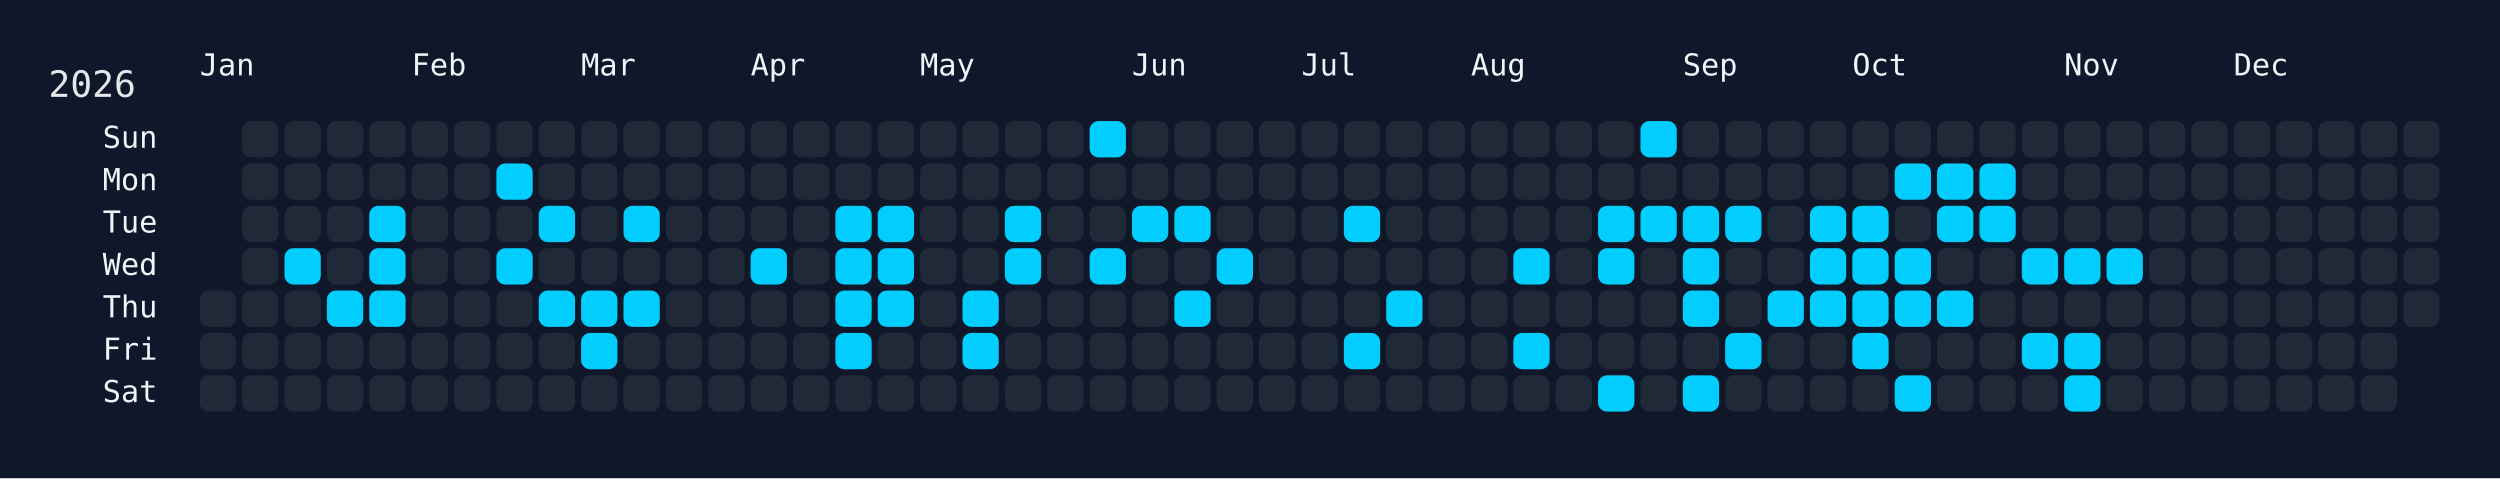
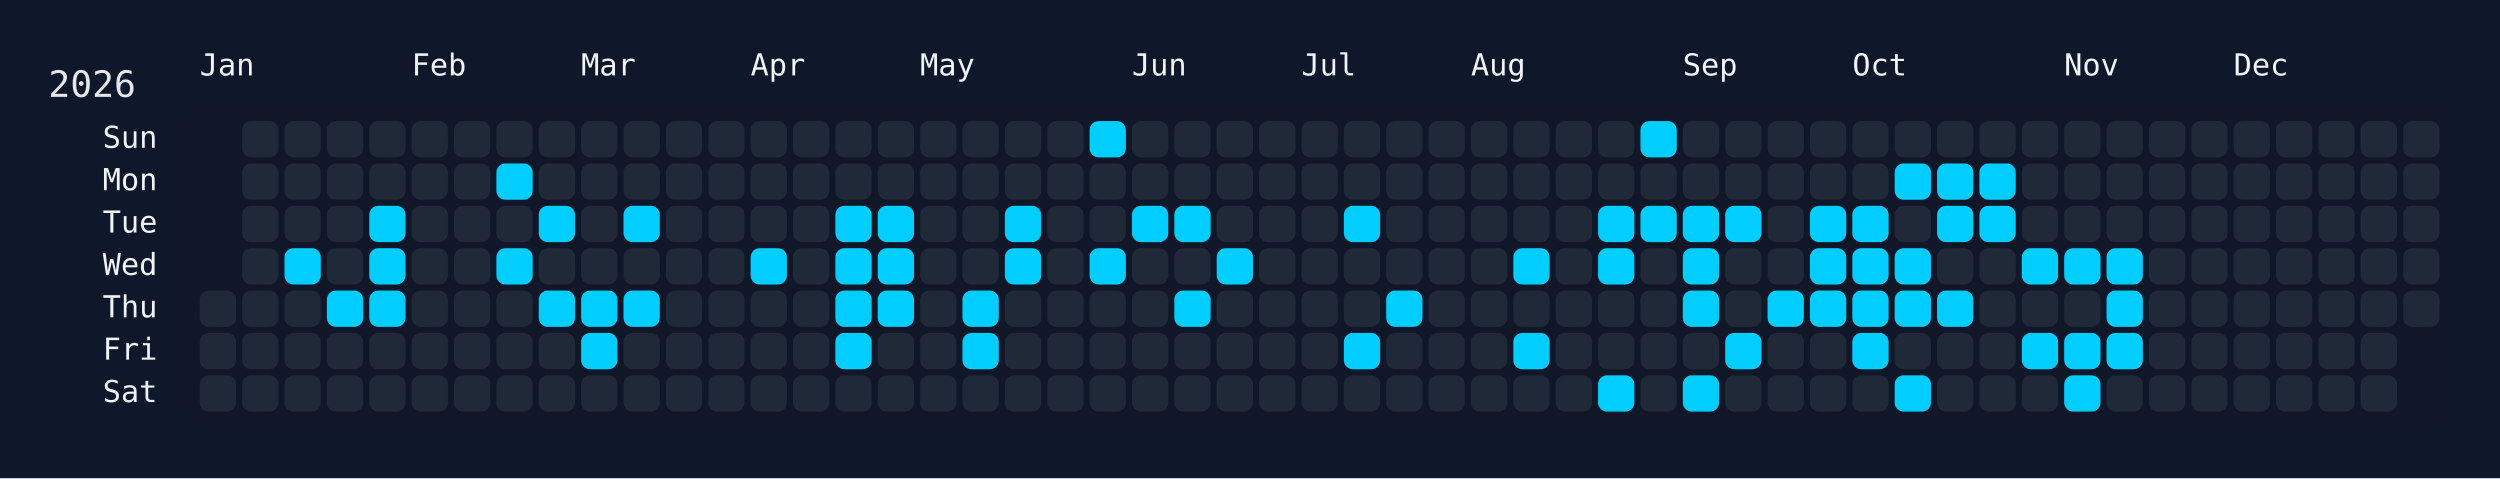
<svg xmlns="http://www.w3.org/2000/svg" width="826" height="158" viewBox="0 0 826 158">
  <rect width="826" height="158" fill="#0f172a" />
  <rect x="60" y="34" width="750" height="108" rx="12" ry="12" fill="rgba(15, 23, 42, 0.8)" />
  <text x="16" y="32" font-size="12" fill="#e5e7eb" font-family="JetBrains Mono, ui-monospace, SFMono-Regular, Menlo, Monaco, Consolas, monospace">2026</text>
  <text x="66" y="18" font-size="10" fill="#f1f5f9" font-family="JetBrains Mono, ui-monospace, SFMono-Regular, Menlo, Monaco, Consolas, monospace" dominant-baseline="hanging">Jan</text>
  <text x="136" y="18" font-size="10" fill="#f1f5f9" font-family="JetBrains Mono, ui-monospace, SFMono-Regular, Menlo, Monaco, Consolas, monospace" dominant-baseline="hanging">Feb</text>
  <text x="192" y="18" font-size="10" fill="#f1f5f9" font-family="JetBrains Mono, ui-monospace, SFMono-Regular, Menlo, Monaco, Consolas, monospace" dominant-baseline="hanging">Mar</text>
  <text x="248" y="18" font-size="10" fill="#f1f5f9" font-family="JetBrains Mono, ui-monospace, SFMono-Regular, Menlo, Monaco, Consolas, monospace" dominant-baseline="hanging">Apr</text>
  <text x="304" y="18" font-size="10" fill="#f1f5f9" font-family="JetBrains Mono, ui-monospace, SFMono-Regular, Menlo, Monaco, Consolas, monospace" dominant-baseline="hanging">May</text>
  <text x="374" y="18" font-size="10" fill="#f1f5f9" font-family="JetBrains Mono, ui-monospace, SFMono-Regular, Menlo, Monaco, Consolas, monospace" dominant-baseline="hanging">Jun</text>
  <text x="430" y="18" font-size="10" fill="#f1f5f9" font-family="JetBrains Mono, ui-monospace, SFMono-Regular, Menlo, Monaco, Consolas, monospace" dominant-baseline="hanging">Jul</text>
  <text x="486" y="18" font-size="10" fill="#f1f5f9" font-family="JetBrains Mono, ui-monospace, SFMono-Regular, Menlo, Monaco, Consolas, monospace" dominant-baseline="hanging">Aug</text>
  <text x="556" y="18" font-size="10" fill="#f1f5f9" font-family="JetBrains Mono, ui-monospace, SFMono-Regular, Menlo, Monaco, Consolas, monospace" dominant-baseline="hanging">Sep</text>
  <text x="612" y="18" font-size="10" fill="#f1f5f9" font-family="JetBrains Mono, ui-monospace, SFMono-Regular, Menlo, Monaco, Consolas, monospace" dominant-baseline="hanging">Oct</text>
  <text x="682" y="18" font-size="10" fill="#f1f5f9" font-family="JetBrains Mono, ui-monospace, SFMono-Regular, Menlo, Monaco, Consolas, monospace" dominant-baseline="hanging">Nov</text>
  <text x="738" y="18" font-size="10" fill="#f1f5f9" font-family="JetBrains Mono, ui-monospace, SFMono-Regular, Menlo, Monaco, Consolas, monospace" dominant-baseline="hanging">Dec</text>
  <text x="52" y="46.0" font-size="10" fill="#f1f5f9" font-family="JetBrains Mono, ui-monospace, SFMono-Regular, Menlo, Monaco, Consolas, monospace" text-anchor="end" dominant-baseline="middle">Sun</text>
  <text x="52" y="60.0" font-size="10" fill="#f1f5f9" font-family="JetBrains Mono, ui-monospace, SFMono-Regular, Menlo, Monaco, Consolas, monospace" text-anchor="end" dominant-baseline="middle">Mon</text>
  <text x="52" y="74.0" font-size="10" fill="#f1f5f9" font-family="JetBrains Mono, ui-monospace, SFMono-Regular, Menlo, Monaco, Consolas, monospace" text-anchor="end" dominant-baseline="middle">Tue</text>
  <text x="52" y="88.0" font-size="10" fill="#f1f5f9" font-family="JetBrains Mono, ui-monospace, SFMono-Regular, Menlo, Monaco, Consolas, monospace" text-anchor="end" dominant-baseline="middle">Wed</text>
  <text x="52" y="102.0" font-size="10" fill="#f1f5f9" font-family="JetBrains Mono, ui-monospace, SFMono-Regular, Menlo, Monaco, Consolas, monospace" text-anchor="end" dominant-baseline="middle">Thu</text>
  <text x="52" y="116.0" font-size="10" fill="#f1f5f9" font-family="JetBrains Mono, ui-monospace, SFMono-Regular, Menlo, Monaco, Consolas, monospace" text-anchor="end" dominant-baseline="middle">Fri</text>
  <text x="52" y="130.0" font-size="10" fill="#f1f5f9" font-family="JetBrains Mono, ui-monospace, SFMono-Regular, Menlo, Monaco, Consolas, monospace" text-anchor="end" dominant-baseline="middle">Sat</text>
  <g transform="translate(66,40)">
    <rect x="0" y="56" width="12" height="12" rx="3" ry="3" fill="#1f2937" data-date="2026-01-01" />
    <rect x="0" y="70" width="12" height="12" rx="3" ry="3" fill="#1f2937" data-date="2026-01-02" />
    <rect x="0" y="84" width="12" height="12" rx="3" ry="3" fill="#1f2937" data-date="2026-01-03" />
    <rect x="14" y="0" width="12" height="12" rx="3" ry="3" fill="#1f2937" data-date="2026-01-04" />
    <rect x="14" y="14" width="12" height="12" rx="3" ry="3" fill="#1f2937" data-date="2026-01-05" />
    <rect x="14" y="28" width="12" height="12" rx="3" ry="3" fill="#1f2937" data-date="2026-01-06" />
    <rect x="14" y="42" width="12" height="12" rx="3" ry="3" fill="#1f2937" data-date="2026-01-07" />
    <rect x="14" y="56" width="12" height="12" rx="3" ry="3" fill="#1f2937" data-date="2026-01-08" />
    <rect x="14" y="70" width="12" height="12" rx="3" ry="3" fill="#1f2937" data-date="2026-01-09" />
    <rect x="14" y="84" width="12" height="12" rx="3" ry="3" fill="#1f2937" data-date="2026-01-10" />
    <rect x="28" y="0" width="12" height="12" rx="3" ry="3" fill="#1f2937" data-date="2026-01-11" />
    <rect x="28" y="14" width="12" height="12" rx="3" ry="3" fill="#1f2937" data-date="2026-01-12" />
    <rect x="28" y="28" width="12" height="12" rx="3" ry="3" fill="#1f2937" data-date="2026-01-13" />
    <rect x="28" y="42" width="12" height="12" rx="3" ry="3" fill="#01cdfe" data-date="2026-01-14" />
    <rect x="28" y="56" width="12" height="12" rx="3" ry="3" fill="#1f2937" data-date="2026-01-15" />
    <rect x="28" y="70" width="12" height="12" rx="3" ry="3" fill="#1f2937" data-date="2026-01-16" />
    <rect x="28" y="84" width="12" height="12" rx="3" ry="3" fill="#1f2937" data-date="2026-01-17" />
    <rect x="42" y="0" width="12" height="12" rx="3" ry="3" fill="#1f2937" data-date="2026-01-18" />
    <rect x="42" y="14" width="12" height="12" rx="3" ry="3" fill="#1f2937" data-date="2026-01-19" />
    <rect x="42" y="28" width="12" height="12" rx="3" ry="3" fill="#1f2937" data-date="2026-01-20" />
    <rect x="42" y="42" width="12" height="12" rx="3" ry="3" fill="#1f2937" data-date="2026-01-21" />
    <rect x="42" y="56" width="12" height="12" rx="3" ry="3" fill="#01cdfe" data-date="2026-01-22" />
    <rect x="42" y="70" width="12" height="12" rx="3" ry="3" fill="#1f2937" data-date="2026-01-23" />
    <rect x="42" y="84" width="12" height="12" rx="3" ry="3" fill="#1f2937" data-date="2026-01-24" />
    <rect x="56" y="0" width="12" height="12" rx="3" ry="3" fill="#1f2937" data-date="2026-01-25" />
    <rect x="56" y="14" width="12" height="12" rx="3" ry="3" fill="#1f2937" data-date="2026-01-26" />
    <rect x="56" y="28" width="12" height="12" rx="3" ry="3" fill="#01cdfe" data-date="2026-01-27" />
    <rect x="56" y="42" width="12" height="12" rx="3" ry="3" fill="#01cdfe" data-date="2026-01-28" />
    <rect x="56" y="56" width="12" height="12" rx="3" ry="3" fill="#01cdfe" data-date="2026-01-29" />
    <rect x="56" y="70" width="12" height="12" rx="3" ry="3" fill="#1f2937" data-date="2026-01-30" />
    <rect x="56" y="84" width="12" height="12" rx="3" ry="3" fill="#1f2937" data-date="2026-01-31" />
    <rect x="70" y="0" width="12" height="12" rx="3" ry="3" fill="#1f2937" data-date="2026-02-01" />
    <rect x="70" y="14" width="12" height="12" rx="3" ry="3" fill="#1f2937" data-date="2026-02-02" />
    <rect x="70" y="28" width="12" height="12" rx="3" ry="3" fill="#1f2937" data-date="2026-02-03" />
    <rect x="70" y="42" width="12" height="12" rx="3" ry="3" fill="#1f2937" data-date="2026-02-04" />
    <rect x="70" y="56" width="12" height="12" rx="3" ry="3" fill="#1f2937" data-date="2026-02-05" />
    <rect x="70" y="70" width="12" height="12" rx="3" ry="3" fill="#1f2937" data-date="2026-02-06" />
    <rect x="70" y="84" width="12" height="12" rx="3" ry="3" fill="#1f2937" data-date="2026-02-07" />
    <rect x="84" y="0" width="12" height="12" rx="3" ry="3" fill="#1f2937" data-date="2026-02-08" />
    <rect x="84" y="14" width="12" height="12" rx="3" ry="3" fill="#1f2937" data-date="2026-02-09" />
    <rect x="84" y="28" width="12" height="12" rx="3" ry="3" fill="#1f2937" data-date="2026-02-10" />
    <rect x="84" y="42" width="12" height="12" rx="3" ry="3" fill="#1f2937" data-date="2026-02-11" />
    <rect x="84" y="56" width="12" height="12" rx="3" ry="3" fill="#1f2937" data-date="2026-02-12" />
    <rect x="84" y="70" width="12" height="12" rx="3" ry="3" fill="#1f2937" data-date="2026-02-13" />
    <rect x="84" y="84" width="12" height="12" rx="3" ry="3" fill="#1f2937" data-date="2026-02-14" />
    <rect x="98" y="0" width="12" height="12" rx="3" ry="3" fill="#1f2937" data-date="2026-02-15" />
    <rect x="98" y="14" width="12" height="12" rx="3" ry="3" fill="#01cdfe" data-date="2026-02-16" />
    <rect x="98" y="28" width="12" height="12" rx="3" ry="3" fill="#1f2937" data-date="2026-02-17" />
    <rect x="98" y="42" width="12" height="12" rx="3" ry="3" fill="#01cdfe" data-date="2026-02-18" />
    <rect x="98" y="56" width="12" height="12" rx="3" ry="3" fill="#1f2937" data-date="2026-02-19" />
    <rect x="98" y="70" width="12" height="12" rx="3" ry="3" fill="#1f2937" data-date="2026-02-20" />
    <rect x="98" y="84" width="12" height="12" rx="3" ry="3" fill="#1f2937" data-date="2026-02-21" />
    <rect x="112" y="0" width="12" height="12" rx="3" ry="3" fill="#1f2937" data-date="2026-02-22" />
    <rect x="112" y="14" width="12" height="12" rx="3" ry="3" fill="#1f2937" data-date="2026-02-23" />
    <rect x="112" y="28" width="12" height="12" rx="3" ry="3" fill="#01cdfe" data-date="2026-02-24" />
    <rect x="112" y="42" width="12" height="12" rx="3" ry="3" fill="#1f2937" data-date="2026-02-25" />
    <rect x="112" y="56" width="12" height="12" rx="3" ry="3" fill="#01cdfe" data-date="2026-02-26" />
    <rect x="112" y="70" width="12" height="12" rx="3" ry="3" fill="#1f2937" data-date="2026-02-27" />
    <rect x="112" y="84" width="12" height="12" rx="3" ry="3" fill="#1f2937" data-date="2026-02-28" />
    <rect x="126" y="0" width="12" height="12" rx="3" ry="3" fill="#1f2937" data-date="2026-03-01" />
    <rect x="126" y="14" width="12" height="12" rx="3" ry="3" fill="#1f2937" data-date="2026-03-02" />
    <rect x="126" y="28" width="12" height="12" rx="3" ry="3" fill="#1f2937" data-date="2026-03-03" />
    <rect x="126" y="42" width="12" height="12" rx="3" ry="3" fill="#1f2937" data-date="2026-03-04" />
    <rect x="126" y="56" width="12" height="12" rx="3" ry="3" fill="#01cdfe" data-date="2026-03-05" />
    <rect x="126" y="70" width="12" height="12" rx="3" ry="3" fill="#01cdfe" data-date="2026-03-06" />
    <rect x="126" y="84" width="12" height="12" rx="3" ry="3" fill="#1f2937" data-date="2026-03-07" />
    <rect x="140" y="0" width="12" height="12" rx="3" ry="3" fill="#1f2937" data-date="2026-03-08" />
    <rect x="140" y="14" width="12" height="12" rx="3" ry="3" fill="#1f2937" data-date="2026-03-09" />
    <rect x="140" y="28" width="12" height="12" rx="3" ry="3" fill="#01cdfe" data-date="2026-03-10" />
    <rect x="140" y="42" width="12" height="12" rx="3" ry="3" fill="#1f2937" data-date="2026-03-11" />
    <rect x="140" y="56" width="12" height="12" rx="3" ry="3" fill="#01cdfe" data-date="2026-03-12" />
    <rect x="140" y="70" width="12" height="12" rx="3" ry="3" fill="#1f2937" data-date="2026-03-13" />
    <rect x="140" y="84" width="12" height="12" rx="3" ry="3" fill="#1f2937" data-date="2026-03-14" />
    <rect x="154" y="0" width="12" height="12" rx="3" ry="3" fill="#1f2937" data-date="2026-03-15" />
    <rect x="154" y="14" width="12" height="12" rx="3" ry="3" fill="#1f2937" data-date="2026-03-16" />
    <rect x="154" y="28" width="12" height="12" rx="3" ry="3" fill="#1f2937" data-date="2026-03-17" />
    <rect x="154" y="42" width="12" height="12" rx="3" ry="3" fill="#1f2937" data-date="2026-03-18" />
    <rect x="154" y="56" width="12" height="12" rx="3" ry="3" fill="#1f2937" data-date="2026-03-19" />
    <rect x="154" y="70" width="12" height="12" rx="3" ry="3" fill="#1f2937" data-date="2026-03-20" />
    <rect x="154" y="84" width="12" height="12" rx="3" ry="3" fill="#1f2937" data-date="2026-03-21" />
    <rect x="168" y="0" width="12" height="12" rx="3" ry="3" fill="#1f2937" data-date="2026-03-22" />
    <rect x="168" y="14" width="12" height="12" rx="3" ry="3" fill="#1f2937" data-date="2026-03-23" />
    <rect x="168" y="28" width="12" height="12" rx="3" ry="3" fill="#1f2937" data-date="2026-03-24" />
    <rect x="168" y="42" width="12" height="12" rx="3" ry="3" fill="#1f2937" data-date="2026-03-25" />
    <rect x="168" y="56" width="12" height="12" rx="3" ry="3" fill="#1f2937" data-date="2026-03-26" />
    <rect x="168" y="70" width="12" height="12" rx="3" ry="3" fill="#1f2937" data-date="2026-03-27" />
    <rect x="168" y="84" width="12" height="12" rx="3" ry="3" fill="#1f2937" data-date="2026-03-28" />
    <rect x="182" y="0" width="12" height="12" rx="3" ry="3" fill="#1f2937" data-date="2026-03-29" />
    <rect x="182" y="14" width="12" height="12" rx="3" ry="3" fill="#1f2937" data-date="2026-03-30" />
    <rect x="182" y="28" width="12" height="12" rx="3" ry="3" fill="#1f2937" data-date="2026-03-31" />
    <rect x="182" y="42" width="12" height="12" rx="3" ry="3" fill="#01cdfe" data-date="2026-04-01" />
    <rect x="182" y="56" width="12" height="12" rx="3" ry="3" fill="#1f2937" data-date="2026-04-02" />
    <rect x="182" y="70" width="12" height="12" rx="3" ry="3" fill="#1f2937" data-date="2026-04-03" />
    <rect x="182" y="84" width="12" height="12" rx="3" ry="3" fill="#1f2937" data-date="2026-04-04" />
    <rect x="196" y="0" width="12" height="12" rx="3" ry="3" fill="#1f2937" data-date="2026-04-05" />
    <rect x="196" y="14" width="12" height="12" rx="3" ry="3" fill="#1f2937" data-date="2026-04-06" />
    <rect x="196" y="28" width="12" height="12" rx="3" ry="3" fill="#1f2937" data-date="2026-04-07" />
    <rect x="196" y="42" width="12" height="12" rx="3" ry="3" fill="#1f2937" data-date="2026-04-08" />
    <rect x="196" y="56" width="12" height="12" rx="3" ry="3" fill="#1f2937" data-date="2026-04-09" />
    <rect x="196" y="70" width="12" height="12" rx="3" ry="3" fill="#1f2937" data-date="2026-04-10" />
    <rect x="196" y="84" width="12" height="12" rx="3" ry="3" fill="#1f2937" data-date="2026-04-11" />
    <rect x="210" y="0" width="12" height="12" rx="3" ry="3" fill="#1f2937" data-date="2026-04-12" />
    <rect x="210" y="14" width="12" height="12" rx="3" ry="3" fill="#1f2937" data-date="2026-04-13" />
    <rect x="210" y="28" width="12" height="12" rx="3" ry="3" fill="#01cdfe" data-date="2026-04-14" />
    <rect x="210" y="42" width="12" height="12" rx="3" ry="3" fill="#01cdfe" data-date="2026-04-15" />
    <rect x="210" y="56" width="12" height="12" rx="3" ry="3" fill="#01cdfe" data-date="2026-04-16" />
    <rect x="210" y="70" width="12" height="12" rx="3" ry="3" fill="#01cdfe" data-date="2026-04-17" />
    <rect x="210" y="84" width="12" height="12" rx="3" ry="3" fill="#1f2937" data-date="2026-04-18" />
    <rect x="224" y="0" width="12" height="12" rx="3" ry="3" fill="#1f2937" data-date="2026-04-19" />
    <rect x="224" y="14" width="12" height="12" rx="3" ry="3" fill="#1f2937" data-date="2026-04-20" />
    <rect x="224" y="28" width="12" height="12" rx="3" ry="3" fill="#01cdfe" data-date="2026-04-21" />
    <rect x="224" y="42" width="12" height="12" rx="3" ry="3" fill="#01cdfe" data-date="2026-04-22" />
    <rect x="224" y="56" width="12" height="12" rx="3" ry="3" fill="#01cdfe" data-date="2026-04-23" />
    <rect x="224" y="70" width="12" height="12" rx="3" ry="3" fill="#1f2937" data-date="2026-04-24" />
    <rect x="224" y="84" width="12" height="12" rx="3" ry="3" fill="#1f2937" data-date="2026-04-25" />
    <rect x="238" y="0" width="12" height="12" rx="3" ry="3" fill="#1f2937" data-date="2026-04-26" />
    <rect x="238" y="14" width="12" height="12" rx="3" ry="3" fill="#1f2937" data-date="2026-04-27" />
    <rect x="238" y="28" width="12" height="12" rx="3" ry="3" fill="#1f2937" data-date="2026-04-28" />
    <rect x="238" y="42" width="12" height="12" rx="3" ry="3" fill="#1f2937" data-date="2026-04-29" />
    <rect x="238" y="56" width="12" height="12" rx="3" ry="3" fill="#1f2937" data-date="2026-04-30" />
    <rect x="238" y="70" width="12" height="12" rx="3" ry="3" fill="#1f2937" data-date="2026-05-01" />
    <rect x="238" y="84" width="12" height="12" rx="3" ry="3" fill="#1f2937" data-date="2026-05-02" />
    <rect x="252" y="0" width="12" height="12" rx="3" ry="3" fill="#1f2937" data-date="2026-05-03" />
    <rect x="252" y="14" width="12" height="12" rx="3" ry="3" fill="#1f2937" data-date="2026-05-04" />
    <rect x="252" y="28" width="12" height="12" rx="3" ry="3" fill="#1f2937" data-date="2026-05-05" />
    <rect x="252" y="42" width="12" height="12" rx="3" ry="3" fill="#1f2937" data-date="2026-05-06" />
    <rect x="252" y="56" width="12" height="12" rx="3" ry="3" fill="#01cdfe" data-date="2026-05-07" />
    <rect x="252" y="70" width="12" height="12" rx="3" ry="3" fill="#01cdfe" data-date="2026-05-08" />
    <rect x="252" y="84" width="12" height="12" rx="3" ry="3" fill="#1f2937" data-date="2026-05-09" />
    <rect x="266" y="0" width="12" height="12" rx="3" ry="3" fill="#1f2937" data-date="2026-05-10" />
    <rect x="266" y="14" width="12" height="12" rx="3" ry="3" fill="#1f2937" data-date="2026-05-11" />
    <rect x="266" y="28" width="12" height="12" rx="3" ry="3" fill="#01cdfe" data-date="2026-05-12" />
    <rect x="266" y="42" width="12" height="12" rx="3" ry="3" fill="#01cdfe" data-date="2026-05-13" />
    <rect x="266" y="56" width="12" height="12" rx="3" ry="3" fill="#1f2937" data-date="2026-05-14" />
    <rect x="266" y="70" width="12" height="12" rx="3" ry="3" fill="#1f2937" data-date="2026-05-15" />
    <rect x="266" y="84" width="12" height="12" rx="3" ry="3" fill="#1f2937" data-date="2026-05-16" />
    <rect x="280" y="0" width="12" height="12" rx="3" ry="3" fill="#1f2937" data-date="2026-05-17" />
    <rect x="280" y="14" width="12" height="12" rx="3" ry="3" fill="#1f2937" data-date="2026-05-18" />
    <rect x="280" y="28" width="12" height="12" rx="3" ry="3" fill="#1f2937" data-date="2026-05-19" />
    <rect x="280" y="42" width="12" height="12" rx="3" ry="3" fill="#1f2937" data-date="2026-05-20" />
    <rect x="280" y="56" width="12" height="12" rx="3" ry="3" fill="#1f2937" data-date="2026-05-21" />
    <rect x="280" y="70" width="12" height="12" rx="3" ry="3" fill="#1f2937" data-date="2026-05-22" />
    <rect x="280" y="84" width="12" height="12" rx="3" ry="3" fill="#1f2937" data-date="2026-05-23" />
    <rect x="294" y="0" width="12" height="12" rx="3" ry="3" fill="#01cdfe" data-date="2026-05-24" />
    <rect x="294" y="14" width="12" height="12" rx="3" ry="3" fill="#1f2937" data-date="2026-05-25" />
    <rect x="294" y="28" width="12" height="12" rx="3" ry="3" fill="#1f2937" data-date="2026-05-26" />
    <rect x="294" y="42" width="12" height="12" rx="3" ry="3" fill="#01cdfe" data-date="2026-05-27" />
    <rect x="294" y="56" width="12" height="12" rx="3" ry="3" fill="#1f2937" data-date="2026-05-28" />
    <rect x="294" y="70" width="12" height="12" rx="3" ry="3" fill="#1f2937" data-date="2026-05-29" />
    <rect x="294" y="84" width="12" height="12" rx="3" ry="3" fill="#1f2937" data-date="2026-05-30" />
    <rect x="308" y="0" width="12" height="12" rx="3" ry="3" fill="#1f2937" data-date="2026-05-31" />
    <rect x="308" y="14" width="12" height="12" rx="3" ry="3" fill="#1f2937" data-date="2026-06-01" />
    <rect x="308" y="28" width="12" height="12" rx="3" ry="3" fill="#01cdfe" data-date="2026-06-02" />
    <rect x="308" y="42" width="12" height="12" rx="3" ry="3" fill="#1f2937" data-date="2026-06-03" />
    <rect x="308" y="56" width="12" height="12" rx="3" ry="3" fill="#1f2937" data-date="2026-06-04" />
    <rect x="308" y="70" width="12" height="12" rx="3" ry="3" fill="#1f2937" data-date="2026-06-05" />
    <rect x="308" y="84" width="12" height="12" rx="3" ry="3" fill="#1f2937" data-date="2026-06-06" />
    <rect x="322" y="0" width="12" height="12" rx="3" ry="3" fill="#1f2937" data-date="2026-06-07" />
    <rect x="322" y="14" width="12" height="12" rx="3" ry="3" fill="#1f2937" data-date="2026-06-08" />
    <rect x="322" y="28" width="12" height="12" rx="3" ry="3" fill="#01cdfe" data-date="2026-06-09" />
    <rect x="322" y="42" width="12" height="12" rx="3" ry="3" fill="#1f2937" data-date="2026-06-10" />
    <rect x="322" y="56" width="12" height="12" rx="3" ry="3" fill="#01cdfe" data-date="2026-06-11" />
    <rect x="322" y="70" width="12" height="12" rx="3" ry="3" fill="#1f2937" data-date="2026-06-12" />
    <rect x="322" y="84" width="12" height="12" rx="3" ry="3" fill="#1f2937" data-date="2026-06-13" />
    <rect x="336" y="0" width="12" height="12" rx="3" ry="3" fill="#1f2937" data-date="2026-06-14" />
    <rect x="336" y="14" width="12" height="12" rx="3" ry="3" fill="#1f2937" data-date="2026-06-15" />
    <rect x="336" y="28" width="12" height="12" rx="3" ry="3" fill="#1f2937" data-date="2026-06-16" />
    <rect x="336" y="42" width="12" height="12" rx="3" ry="3" fill="#01cdfe" data-date="2026-06-17" />
    <rect x="336" y="56" width="12" height="12" rx="3" ry="3" fill="#1f2937" data-date="2026-06-18" />
    <rect x="336" y="70" width="12" height="12" rx="3" ry="3" fill="#1f2937" data-date="2026-06-19" />
    <rect x="336" y="84" width="12" height="12" rx="3" ry="3" fill="#1f2937" data-date="2026-06-20" />
    <rect x="350" y="0" width="12" height="12" rx="3" ry="3" fill="#1f2937" data-date="2026-06-21" />
    <rect x="350" y="14" width="12" height="12" rx="3" ry="3" fill="#1f2937" data-date="2026-06-22" />
    <rect x="350" y="28" width="12" height="12" rx="3" ry="3" fill="#1f2937" data-date="2026-06-23" />
    <rect x="350" y="42" width="12" height="12" rx="3" ry="3" fill="#1f2937" data-date="2026-06-24" />
    <rect x="350" y="56" width="12" height="12" rx="3" ry="3" fill="#1f2937" data-date="2026-06-25" />
    <rect x="350" y="70" width="12" height="12" rx="3" ry="3" fill="#1f2937" data-date="2026-06-26" />
    <rect x="350" y="84" width="12" height="12" rx="3" ry="3" fill="#1f2937" data-date="2026-06-27" />
    <rect x="364" y="0" width="12" height="12" rx="3" ry="3" fill="#1f2937" data-date="2026-06-28" />
    <rect x="364" y="14" width="12" height="12" rx="3" ry="3" fill="#1f2937" data-date="2026-06-29" />
    <rect x="364" y="28" width="12" height="12" rx="3" ry="3" fill="#1f2937" data-date="2026-06-30" />
    <rect x="364" y="42" width="12" height="12" rx="3" ry="3" fill="#1f2937" data-date="2026-07-01" />
    <rect x="364" y="56" width="12" height="12" rx="3" ry="3" fill="#1f2937" data-date="2026-07-02" />
    <rect x="364" y="70" width="12" height="12" rx="3" ry="3" fill="#1f2937" data-date="2026-07-03" />
    <rect x="364" y="84" width="12" height="12" rx="3" ry="3" fill="#1f2937" data-date="2026-07-04" />
    <rect x="378" y="0" width="12" height="12" rx="3" ry="3" fill="#1f2937" data-date="2026-07-05" />
    <rect x="378" y="14" width="12" height="12" rx="3" ry="3" fill="#1f2937" data-date="2026-07-06" />
    <rect x="378" y="28" width="12" height="12" rx="3" ry="3" fill="#01cdfe" data-date="2026-07-07" />
    <rect x="378" y="42" width="12" height="12" rx="3" ry="3" fill="#1f2937" data-date="2026-07-08" />
    <rect x="378" y="56" width="12" height="12" rx="3" ry="3" fill="#1f2937" data-date="2026-07-09" />
    <rect x="378" y="70" width="12" height="12" rx="3" ry="3" fill="#01cdfe" data-date="2026-07-10" />
    <rect x="378" y="84" width="12" height="12" rx="3" ry="3" fill="#1f2937" data-date="2026-07-11" />
    <rect x="392" y="0" width="12" height="12" rx="3" ry="3" fill="#1f2937" data-date="2026-07-12" />
    <rect x="392" y="14" width="12" height="12" rx="3" ry="3" fill="#1f2937" data-date="2026-07-13" />
    <rect x="392" y="28" width="12" height="12" rx="3" ry="3" fill="#1f2937" data-date="2026-07-14" />
    <rect x="392" y="42" width="12" height="12" rx="3" ry="3" fill="#1f2937" data-date="2026-07-15" />
    <rect x="392" y="56" width="12" height="12" rx="3" ry="3" fill="#01cdfe" data-date="2026-07-16" />
    <rect x="392" y="70" width="12" height="12" rx="3" ry="3" fill="#1f2937" data-date="2026-07-17" />
    <rect x="392" y="84" width="12" height="12" rx="3" ry="3" fill="#1f2937" data-date="2026-07-18" />
    <rect x="406" y="0" width="12" height="12" rx="3" ry="3" fill="#1f2937" data-date="2026-07-19" />
    <rect x="406" y="14" width="12" height="12" rx="3" ry="3" fill="#1f2937" data-date="2026-07-20" />
    <rect x="406" y="28" width="12" height="12" rx="3" ry="3" fill="#1f2937" data-date="2026-07-21" />
    <rect x="406" y="42" width="12" height="12" rx="3" ry="3" fill="#1f2937" data-date="2026-07-22" />
    <rect x="406" y="56" width="12" height="12" rx="3" ry="3" fill="#1f2937" data-date="2026-07-23" />
    <rect x="406" y="70" width="12" height="12" rx="3" ry="3" fill="#1f2937" data-date="2026-07-24" />
    <rect x="406" y="84" width="12" height="12" rx="3" ry="3" fill="#1f2937" data-date="2026-07-25" />
    <rect x="420" y="0" width="12" height="12" rx="3" ry="3" fill="#1f2937" data-date="2026-07-26" />
    <rect x="420" y="14" width="12" height="12" rx="3" ry="3" fill="#1f2937" data-date="2026-07-27" />
    <rect x="420" y="28" width="12" height="12" rx="3" ry="3" fill="#1f2937" data-date="2026-07-28" />
    <rect x="420" y="42" width="12" height="12" rx="3" ry="3" fill="#1f2937" data-date="2026-07-29" />
    <rect x="420" y="56" width="12" height="12" rx="3" ry="3" fill="#1f2937" data-date="2026-07-30" />
    <rect x="420" y="70" width="12" height="12" rx="3" ry="3" fill="#1f2937" data-date="2026-07-31" />
    <rect x="420" y="84" width="12" height="12" rx="3" ry="3" fill="#1f2937" data-date="2026-08-01" />
    <rect x="434" y="0" width="12" height="12" rx="3" ry="3" fill="#1f2937" data-date="2026-08-02" />
    <rect x="434" y="14" width="12" height="12" rx="3" ry="3" fill="#1f2937" data-date="2026-08-03" />
    <rect x="434" y="28" width="12" height="12" rx="3" ry="3" fill="#1f2937" data-date="2026-08-04" />
    <rect x="434" y="42" width="12" height="12" rx="3" ry="3" fill="#01cdfe" data-date="2026-08-05" />
    <rect x="434" y="56" width="12" height="12" rx="3" ry="3" fill="#1f2937" data-date="2026-08-06" />
    <rect x="434" y="70" width="12" height="12" rx="3" ry="3" fill="#01cdfe" data-date="2026-08-07" />
    <rect x="434" y="84" width="12" height="12" rx="3" ry="3" fill="#1f2937" data-date="2026-08-08" />
    <rect x="448" y="0" width="12" height="12" rx="3" ry="3" fill="#1f2937" data-date="2026-08-09" />
    <rect x="448" y="14" width="12" height="12" rx="3" ry="3" fill="#1f2937" data-date="2026-08-10" />
    <rect x="448" y="28" width="12" height="12" rx="3" ry="3" fill="#1f2937" data-date="2026-08-11" />
    <rect x="448" y="42" width="12" height="12" rx="3" ry="3" fill="#1f2937" data-date="2026-08-12" />
    <rect x="448" y="56" width="12" height="12" rx="3" ry="3" fill="#1f2937" data-date="2026-08-13" />
    <rect x="448" y="70" width="12" height="12" rx="3" ry="3" fill="#1f2937" data-date="2026-08-14" />
    <rect x="448" y="84" width="12" height="12" rx="3" ry="3" fill="#1f2937" data-date="2026-08-15" />
    <rect x="462" y="0" width="12" height="12" rx="3" ry="3" fill="#1f2937" data-date="2026-08-16" />
    <rect x="462" y="14" width="12" height="12" rx="3" ry="3" fill="#1f2937" data-date="2026-08-17" />
    <rect x="462" y="28" width="12" height="12" rx="3" ry="3" fill="#01cdfe" data-date="2026-08-18" />
    <rect x="462" y="42" width="12" height="12" rx="3" ry="3" fill="#01cdfe" data-date="2026-08-19" />
    <rect x="462" y="56" width="12" height="12" rx="3" ry="3" fill="#1f2937" data-date="2026-08-20" />
    <rect x="462" y="70" width="12" height="12" rx="3" ry="3" fill="#1f2937" data-date="2026-08-21" />
    <rect x="462" y="84" width="12" height="12" rx="3" ry="3" fill="#01cdfe" data-date="2026-08-22" />
    <rect x="476" y="0" width="12" height="12" rx="3" ry="3" fill="#01cdfe" data-date="2026-08-23" />
    <rect x="476" y="14" width="12" height="12" rx="3" ry="3" fill="#1f2937" data-date="2026-08-24" />
    <rect x="476" y="28" width="12" height="12" rx="3" ry="3" fill="#01cdfe" data-date="2026-08-25" />
    <rect x="476" y="42" width="12" height="12" rx="3" ry="3" fill="#1f2937" data-date="2026-08-26" />
    <rect x="476" y="56" width="12" height="12" rx="3" ry="3" fill="#1f2937" data-date="2026-08-27" />
    <rect x="476" y="70" width="12" height="12" rx="3" ry="3" fill="#1f2937" data-date="2026-08-28" />
    <rect x="476" y="84" width="12" height="12" rx="3" ry="3" fill="#1f2937" data-date="2026-08-29" />
    <rect x="490" y="0" width="12" height="12" rx="3" ry="3" fill="#1f2937" data-date="2026-08-30" />
    <rect x="490" y="14" width="12" height="12" rx="3" ry="3" fill="#1f2937" data-date="2026-08-31" />
    <rect x="490" y="28" width="12" height="12" rx="3" ry="3" fill="#01cdfe" data-date="2026-09-01" />
    <rect x="490" y="42" width="12" height="12" rx="3" ry="3" fill="#01cdfe" data-date="2026-09-02" />
    <rect x="490" y="56" width="12" height="12" rx="3" ry="3" fill="#01cdfe" data-date="2026-09-03" />
    <rect x="490" y="70" width="12" height="12" rx="3" ry="3" fill="#1f2937" data-date="2026-09-04" />
    <rect x="490" y="84" width="12" height="12" rx="3" ry="3" fill="#01cdfe" data-date="2026-09-05" />
    <rect x="504" y="0" width="12" height="12" rx="3" ry="3" fill="#1f2937" data-date="2026-09-06" />
    <rect x="504" y="14" width="12" height="12" rx="3" ry="3" fill="#1f2937" data-date="2026-09-07" />
    <rect x="504" y="28" width="12" height="12" rx="3" ry="3" fill="#01cdfe" data-date="2026-09-08" />
    <rect x="504" y="42" width="12" height="12" rx="3" ry="3" fill="#1f2937" data-date="2026-09-09" />
    <rect x="504" y="56" width="12" height="12" rx="3" ry="3" fill="#1f2937" data-date="2026-09-10" />
    <rect x="504" y="70" width="12" height="12" rx="3" ry="3" fill="#01cdfe" data-date="2026-09-11" />
    <rect x="504" y="84" width="12" height="12" rx="3" ry="3" fill="#1f2937" data-date="2026-09-12" />
    <rect x="518" y="0" width="12" height="12" rx="3" ry="3" fill="#1f2937" data-date="2026-09-13" />
    <rect x="518" y="14" width="12" height="12" rx="3" ry="3" fill="#1f2937" data-date="2026-09-14" />
    <rect x="518" y="28" width="12" height="12" rx="3" ry="3" fill="#1f2937" data-date="2026-09-15" />
    <rect x="518" y="42" width="12" height="12" rx="3" ry="3" fill="#1f2937" data-date="2026-09-16" />
    <rect x="518" y="56" width="12" height="12" rx="3" ry="3" fill="#01cdfe" data-date="2026-09-17" />
    <rect x="518" y="70" width="12" height="12" rx="3" ry="3" fill="#1f2937" data-date="2026-09-18" />
    <rect x="518" y="84" width="12" height="12" rx="3" ry="3" fill="#1f2937" data-date="2026-09-19" />
    <rect x="532" y="0" width="12" height="12" rx="3" ry="3" fill="#1f2937" data-date="2026-09-20" />
    <rect x="532" y="14" width="12" height="12" rx="3" ry="3" fill="#1f2937" data-date="2026-09-21" />
    <rect x="532" y="28" width="12" height="12" rx="3" ry="3" fill="#01cdfe" data-date="2026-09-22" />
    <rect x="532" y="42" width="12" height="12" rx="3" ry="3" fill="#01cdfe" data-date="2026-09-23" />
    <rect x="532" y="56" width="12" height="12" rx="3" ry="3" fill="#01cdfe" data-date="2026-09-24" />
    <rect x="532" y="70" width="12" height="12" rx="3" ry="3" fill="#1f2937" data-date="2026-09-25" />
    <rect x="532" y="84" width="12" height="12" rx="3" ry="3" fill="#1f2937" data-date="2026-09-26" />
    <rect x="546" y="0" width="12" height="12" rx="3" ry="3" fill="#1f2937" data-date="2026-09-27" />
    <rect x="546" y="14" width="12" height="12" rx="3" ry="3" fill="#1f2937" data-date="2026-09-28" />
    <rect x="546" y="28" width="12" height="12" rx="3" ry="3" fill="#01cdfe" data-date="2026-09-29" />
    <rect x="546" y="42" width="12" height="12" rx="3" ry="3" fill="#01cdfe" data-date="2026-09-30" />
    <rect x="546" y="56" width="12" height="12" rx="3" ry="3" fill="#01cdfe" data-date="2026-10-01" />
    <rect x="546" y="70" width="12" height="12" rx="3" ry="3" fill="#01cdfe" data-date="2026-10-02" />
    <rect x="546" y="84" width="12" height="12" rx="3" ry="3" fill="#1f2937" data-date="2026-10-03" />
    <rect x="560" y="0" width="12" height="12" rx="3" ry="3" fill="#1f2937" data-date="2026-10-04" />
    <rect x="560" y="14" width="12" height="12" rx="3" ry="3" fill="#01cdfe" data-date="2026-10-05" />
    <rect x="560" y="28" width="12" height="12" rx="3" ry="3" fill="#1f2937" data-date="2026-10-06" />
    <rect x="560" y="42" width="12" height="12" rx="3" ry="3" fill="#01cdfe" data-date="2026-10-07" />
    <rect x="560" y="56" width="12" height="12" rx="3" ry="3" fill="#01cdfe" data-date="2026-10-08" />
    <rect x="560" y="70" width="12" height="12" rx="3" ry="3" fill="#1f2937" data-date="2026-10-09" />
    <rect x="560" y="84" width="12" height="12" rx="3" ry="3" fill="#01cdfe" data-date="2026-10-10" />
    <rect x="574" y="0" width="12" height="12" rx="3" ry="3" fill="#1f2937" data-date="2026-10-11" />
    <rect x="574" y="14" width="12" height="12" rx="3" ry="3" fill="#01cdfe" data-date="2026-10-12" />
    <rect x="574" y="28" width="12" height="12" rx="3" ry="3" fill="#01cdfe" data-date="2026-10-13" />
    <rect x="574" y="42" width="12" height="12" rx="3" ry="3" fill="#1f2937" data-date="2026-10-14" />
    <rect x="574" y="56" width="12" height="12" rx="3" ry="3" fill="#01cdfe" data-date="2026-10-15" />
    <rect x="574" y="70" width="12" height="12" rx="3" ry="3" fill="#1f2937" data-date="2026-10-16" />
    <rect x="574" y="84" width="12" height="12" rx="3" ry="3" fill="#1f2937" data-date="2026-10-17" />
    <rect x="588" y="0" width="12" height="12" rx="3" ry="3" fill="#1f2937" data-date="2026-10-18" />
    <rect x="588" y="14" width="12" height="12" rx="3" ry="3" fill="#01cdfe" data-date="2026-10-19" />
    <rect x="588" y="28" width="12" height="12" rx="3" ry="3" fill="#01cdfe" data-date="2026-10-20" />
    <rect x="588" y="42" width="12" height="12" rx="3" ry="3" fill="#1f2937" data-date="2026-10-21" />
    <rect x="588" y="56" width="12" height="12" rx="3" ry="3" fill="#1f2937" data-date="2026-10-22" />
    <rect x="588" y="70" width="12" height="12" rx="3" ry="3" fill="#1f2937" data-date="2026-10-23" />
    <rect x="588" y="84" width="12" height="12" rx="3" ry="3" fill="#1f2937" data-date="2026-10-24" />
    <rect x="602" y="0" width="12" height="12" rx="3" ry="3" fill="#1f2937" data-date="2026-10-25" />
    <rect x="602" y="14" width="12" height="12" rx="3" ry="3" fill="#1f2937" data-date="2026-10-26" />
    <rect x="602" y="28" width="12" height="12" rx="3" ry="3" fill="#1f2937" data-date="2026-10-27" />
    <rect x="602" y="42" width="12" height="12" rx="3" ry="3" fill="#01cdfe" data-date="2026-10-28" />
    <rect x="602" y="56" width="12" height="12" rx="3" ry="3" fill="#1f2937" data-date="2026-10-29" />
    <rect x="602" y="70" width="12" height="12" rx="3" ry="3" fill="#01cdfe" data-date="2026-10-30" />
    <rect x="602" y="84" width="12" height="12" rx="3" ry="3" fill="#1f2937" data-date="2026-10-31" />
    <rect x="616" y="0" width="12" height="12" rx="3" ry="3" fill="#1f2937" data-date="2026-11-01" />
    <rect x="616" y="14" width="12" height="12" rx="3" ry="3" fill="#1f2937" data-date="2026-11-02" />
    <rect x="616" y="28" width="12" height="12" rx="3" ry="3" fill="#1f2937" data-date="2026-11-03" />
    <rect x="616" y="42" width="12" height="12" rx="3" ry="3" fill="#01cdfe" data-date="2026-11-04" />
    <rect x="616" y="56" width="12" height="12" rx="3" ry="3" fill="#1f2937" data-date="2026-11-05" />
    <rect x="616" y="70" width="12" height="12" rx="3" ry="3" fill="#01cdfe" data-date="2026-11-06" />
    <rect x="616" y="84" width="12" height="12" rx="3" ry="3" fill="#01cdfe" data-date="2026-11-07" />
    <rect x="630" y="0" width="12" height="12" rx="3" ry="3" fill="#1f2937" data-date="2026-11-08" />
    <rect x="630" y="14" width="12" height="12" rx="3" ry="3" fill="#1f2937" data-date="2026-11-09" />
    <rect x="630" y="28" width="12" height="12" rx="3" ry="3" fill="#1f2937" data-date="2026-11-10" />
    <rect x="630" y="42" width="12" height="12" rx="3" ry="3" fill="#01cdfe" data-date="2026-11-11" />
-     <rect x="630" y="56" width="12" height="12" rx="3" ry="3" fill="#1f2937" data-date="2026-11-12" />
-     <rect x="630" y="70" width="12" height="12" rx="3" ry="3" fill="#1f2937" data-date="2026-11-13" />
+     <rect x="630" y="56" width="12" height="12" rx="3" ry="3" fill="#01cdfe" data-date="2026-11-12" />
+     <rect x="630" y="70" width="12" height="12" rx="3" ry="3" fill="#01cdfe" data-date="2026-11-13" />
    <rect x="630" y="84" width="12" height="12" rx="3" ry="3" fill="#1f2937" data-date="2026-11-14" />
    <rect x="644" y="0" width="12" height="12" rx="3" ry="3" fill="#1f2937" data-date="2026-11-15" />
    <rect x="644" y="14" width="12" height="12" rx="3" ry="3" fill="#1f2937" data-date="2026-11-16" />
    <rect x="644" y="28" width="12" height="12" rx="3" ry="3" fill="#1f2937" data-date="2026-11-17" />
    <rect x="644" y="42" width="12" height="12" rx="3" ry="3" fill="#1f2937" data-date="2026-11-18" />
    <rect x="644" y="56" width="12" height="12" rx="3" ry="3" fill="#1f2937" data-date="2026-11-19" />
    <rect x="644" y="70" width="12" height="12" rx="3" ry="3" fill="#1f2937" data-date="2026-11-20" />
    <rect x="644" y="84" width="12" height="12" rx="3" ry="3" fill="#1f2937" data-date="2026-11-21" />
    <rect x="658" y="0" width="12" height="12" rx="3" ry="3" fill="#1f2937" data-date="2026-11-22" />
    <rect x="658" y="14" width="12" height="12" rx="3" ry="3" fill="#1f2937" data-date="2026-11-23" />
    <rect x="658" y="28" width="12" height="12" rx="3" ry="3" fill="#1f2937" data-date="2026-11-24" />
    <rect x="658" y="42" width="12" height="12" rx="3" ry="3" fill="#1f2937" data-date="2026-11-25" />
    <rect x="658" y="56" width="12" height="12" rx="3" ry="3" fill="#1f2937" data-date="2026-11-26" />
    <rect x="658" y="70" width="12" height="12" rx="3" ry="3" fill="#1f2937" data-date="2026-11-27" />
    <rect x="658" y="84" width="12" height="12" rx="3" ry="3" fill="#1f2937" data-date="2026-11-28" />
    <rect x="672" y="0" width="12" height="12" rx="3" ry="3" fill="#1f2937" data-date="2026-11-29" />
    <rect x="672" y="14" width="12" height="12" rx="3" ry="3" fill="#1f2937" data-date="2026-11-30" />
    <rect x="672" y="28" width="12" height="12" rx="3" ry="3" fill="#1f2937" data-date="2026-12-01" />
    <rect x="672" y="42" width="12" height="12" rx="3" ry="3" fill="#1f2937" data-date="2026-12-02" />
    <rect x="672" y="56" width="12" height="12" rx="3" ry="3" fill="#1f2937" data-date="2026-12-03" />
    <rect x="672" y="70" width="12" height="12" rx="3" ry="3" fill="#1f2937" data-date="2026-12-04" />
    <rect x="672" y="84" width="12" height="12" rx="3" ry="3" fill="#1f2937" data-date="2026-12-05" />
    <rect x="686" y="0" width="12" height="12" rx="3" ry="3" fill="#1f2937" data-date="2026-12-06" />
    <rect x="686" y="14" width="12" height="12" rx="3" ry="3" fill="#1f2937" data-date="2026-12-07" />
    <rect x="686" y="28" width="12" height="12" rx="3" ry="3" fill="#1f2937" data-date="2026-12-08" />
    <rect x="686" y="42" width="12" height="12" rx="3" ry="3" fill="#1f2937" data-date="2026-12-09" />
    <rect x="686" y="56" width="12" height="12" rx="3" ry="3" fill="#1f2937" data-date="2026-12-10" />
    <rect x="686" y="70" width="12" height="12" rx="3" ry="3" fill="#1f2937" data-date="2026-12-11" />
    <rect x="686" y="84" width="12" height="12" rx="3" ry="3" fill="#1f2937" data-date="2026-12-12" />
    <rect x="700" y="0" width="12" height="12" rx="3" ry="3" fill="#1f2937" data-date="2026-12-13" />
    <rect x="700" y="14" width="12" height="12" rx="3" ry="3" fill="#1f2937" data-date="2026-12-14" />
    <rect x="700" y="28" width="12" height="12" rx="3" ry="3" fill="#1f2937" data-date="2026-12-15" />
    <rect x="700" y="42" width="12" height="12" rx="3" ry="3" fill="#1f2937" data-date="2026-12-16" />
    <rect x="700" y="56" width="12" height="12" rx="3" ry="3" fill="#1f2937" data-date="2026-12-17" />
    <rect x="700" y="70" width="12" height="12" rx="3" ry="3" fill="#1f2937" data-date="2026-12-18" />
    <rect x="700" y="84" width="12" height="12" rx="3" ry="3" fill="#1f2937" data-date="2026-12-19" />
    <rect x="714" y="0" width="12" height="12" rx="3" ry="3" fill="#1f2937" data-date="2026-12-20" />
    <rect x="714" y="14" width="12" height="12" rx="3" ry="3" fill="#1f2937" data-date="2026-12-21" />
    <rect x="714" y="28" width="12" height="12" rx="3" ry="3" fill="#1f2937" data-date="2026-12-22" />
    <rect x="714" y="42" width="12" height="12" rx="3" ry="3" fill="#1f2937" data-date="2026-12-23" />
    <rect x="714" y="56" width="12" height="12" rx="3" ry="3" fill="#1f2937" data-date="2026-12-24" />
    <rect x="714" y="70" width="12" height="12" rx="3" ry="3" fill="#1f2937" data-date="2026-12-25" />
    <rect x="714" y="84" width="12" height="12" rx="3" ry="3" fill="#1f2937" data-date="2026-12-26" />
    <rect x="728" y="0" width="12" height="12" rx="3" ry="3" fill="#1f2937" data-date="2026-12-27" />
    <rect x="728" y="14" width="12" height="12" rx="3" ry="3" fill="#1f2937" data-date="2026-12-28" />
    <rect x="728" y="28" width="12" height="12" rx="3" ry="3" fill="#1f2937" data-date="2026-12-29" />
    <rect x="728" y="42" width="12" height="12" rx="3" ry="3" fill="#1f2937" data-date="2026-12-30" />
    <rect x="728" y="56" width="12" height="12" rx="3" ry="3" fill="#1f2937" data-date="2026-12-31" />
  </g>
</svg>
